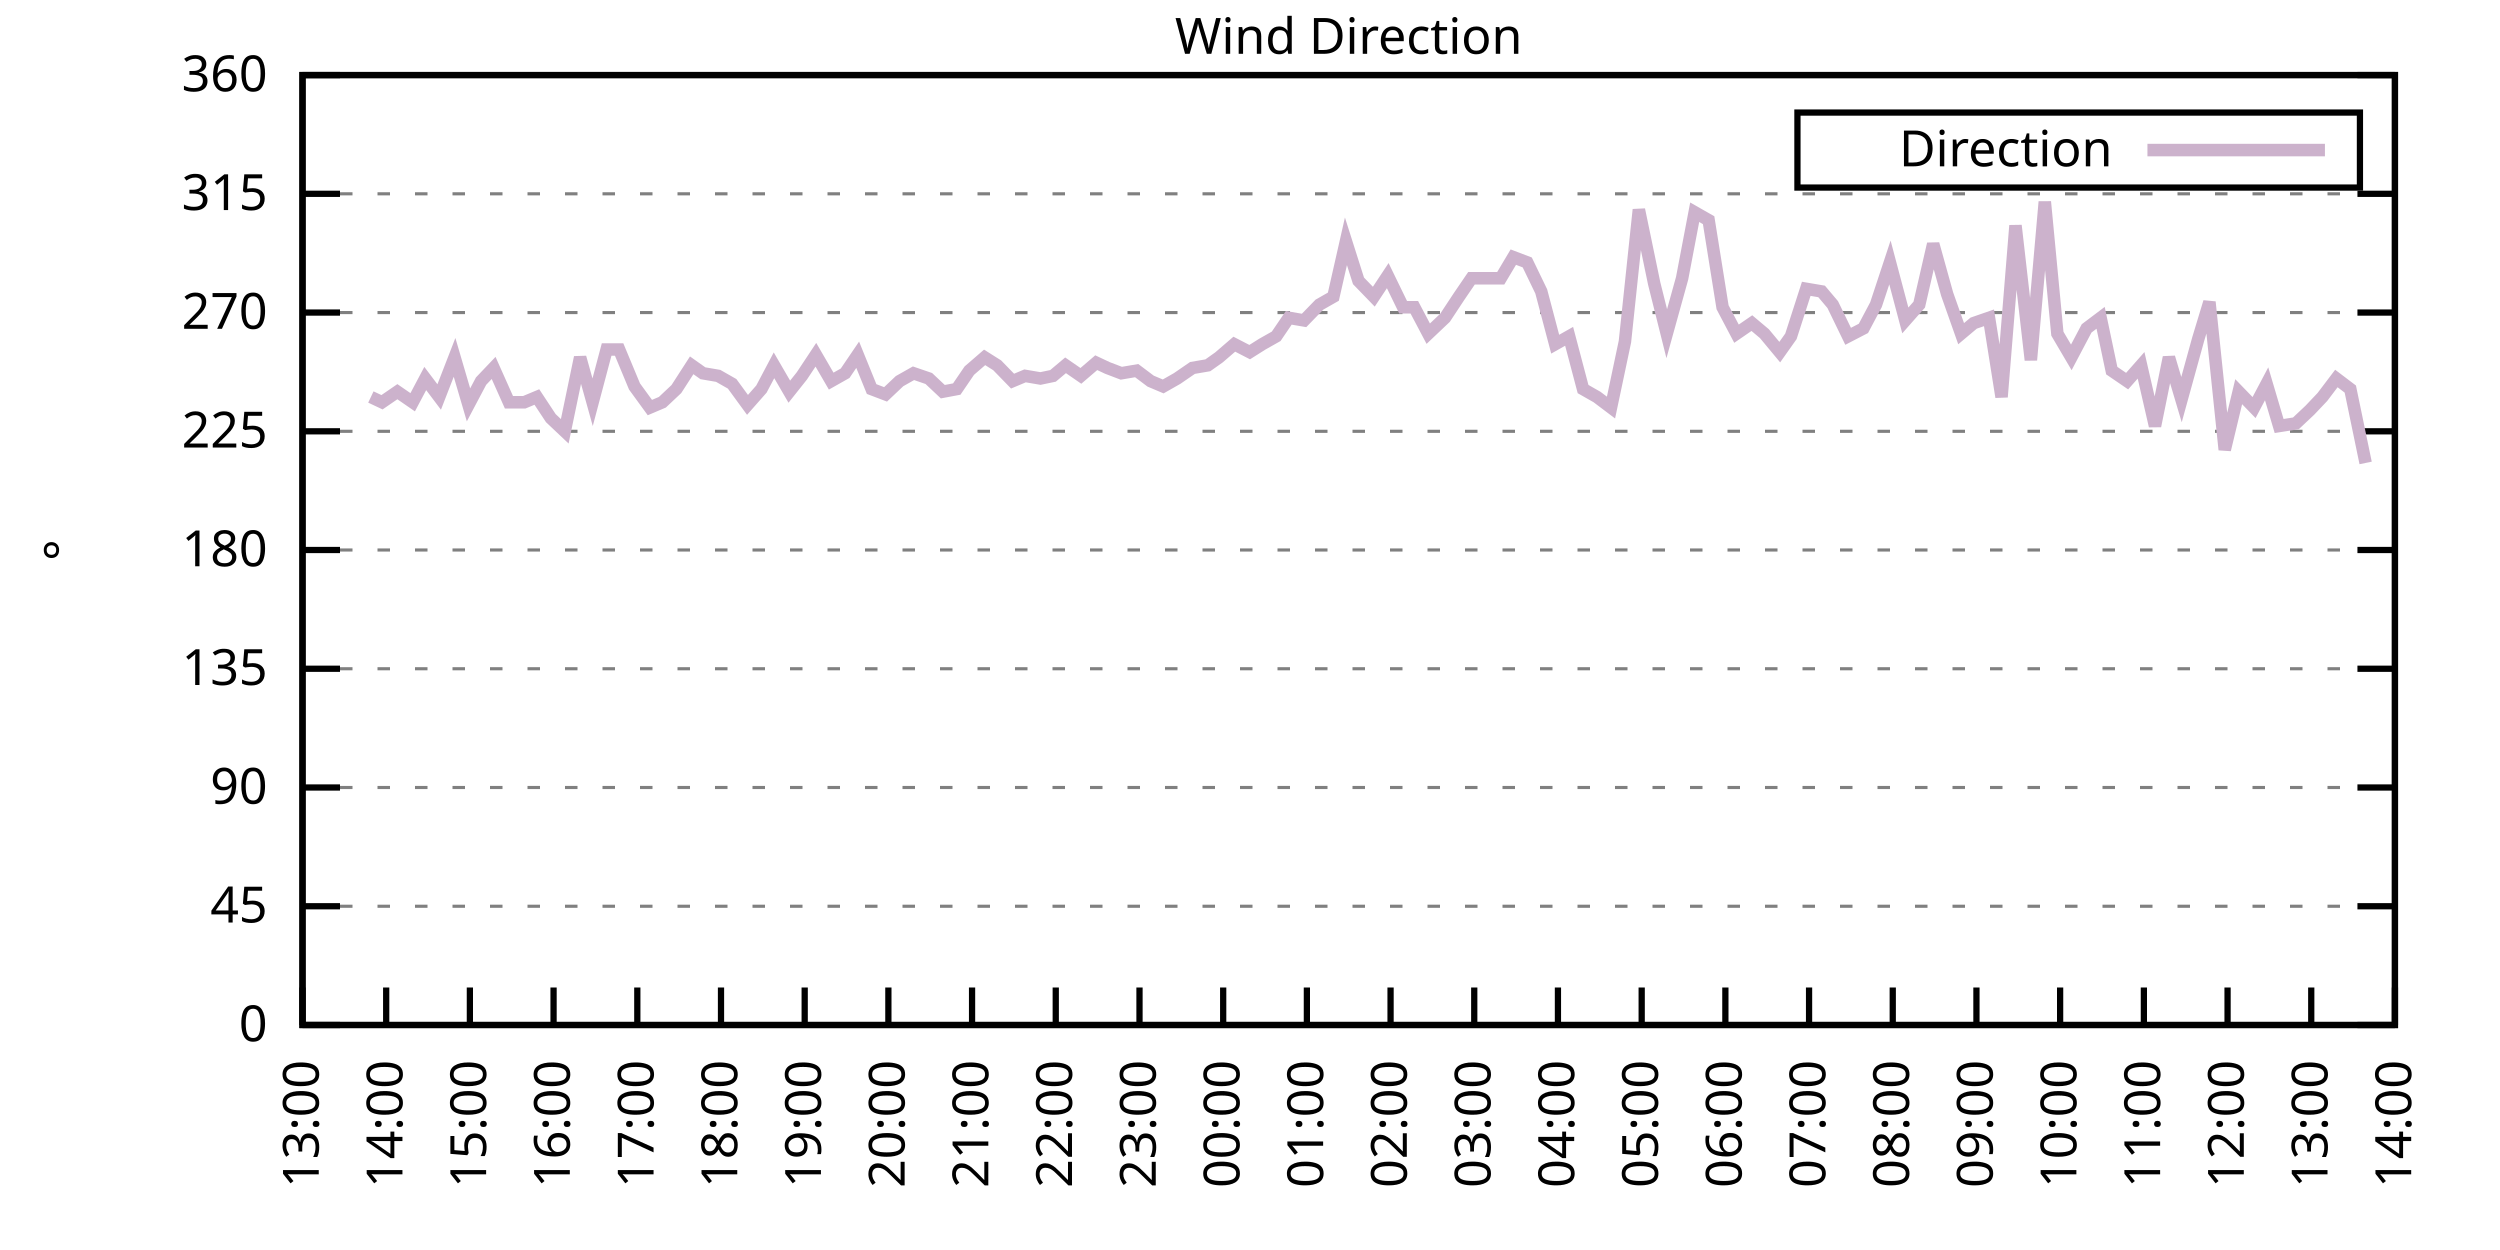
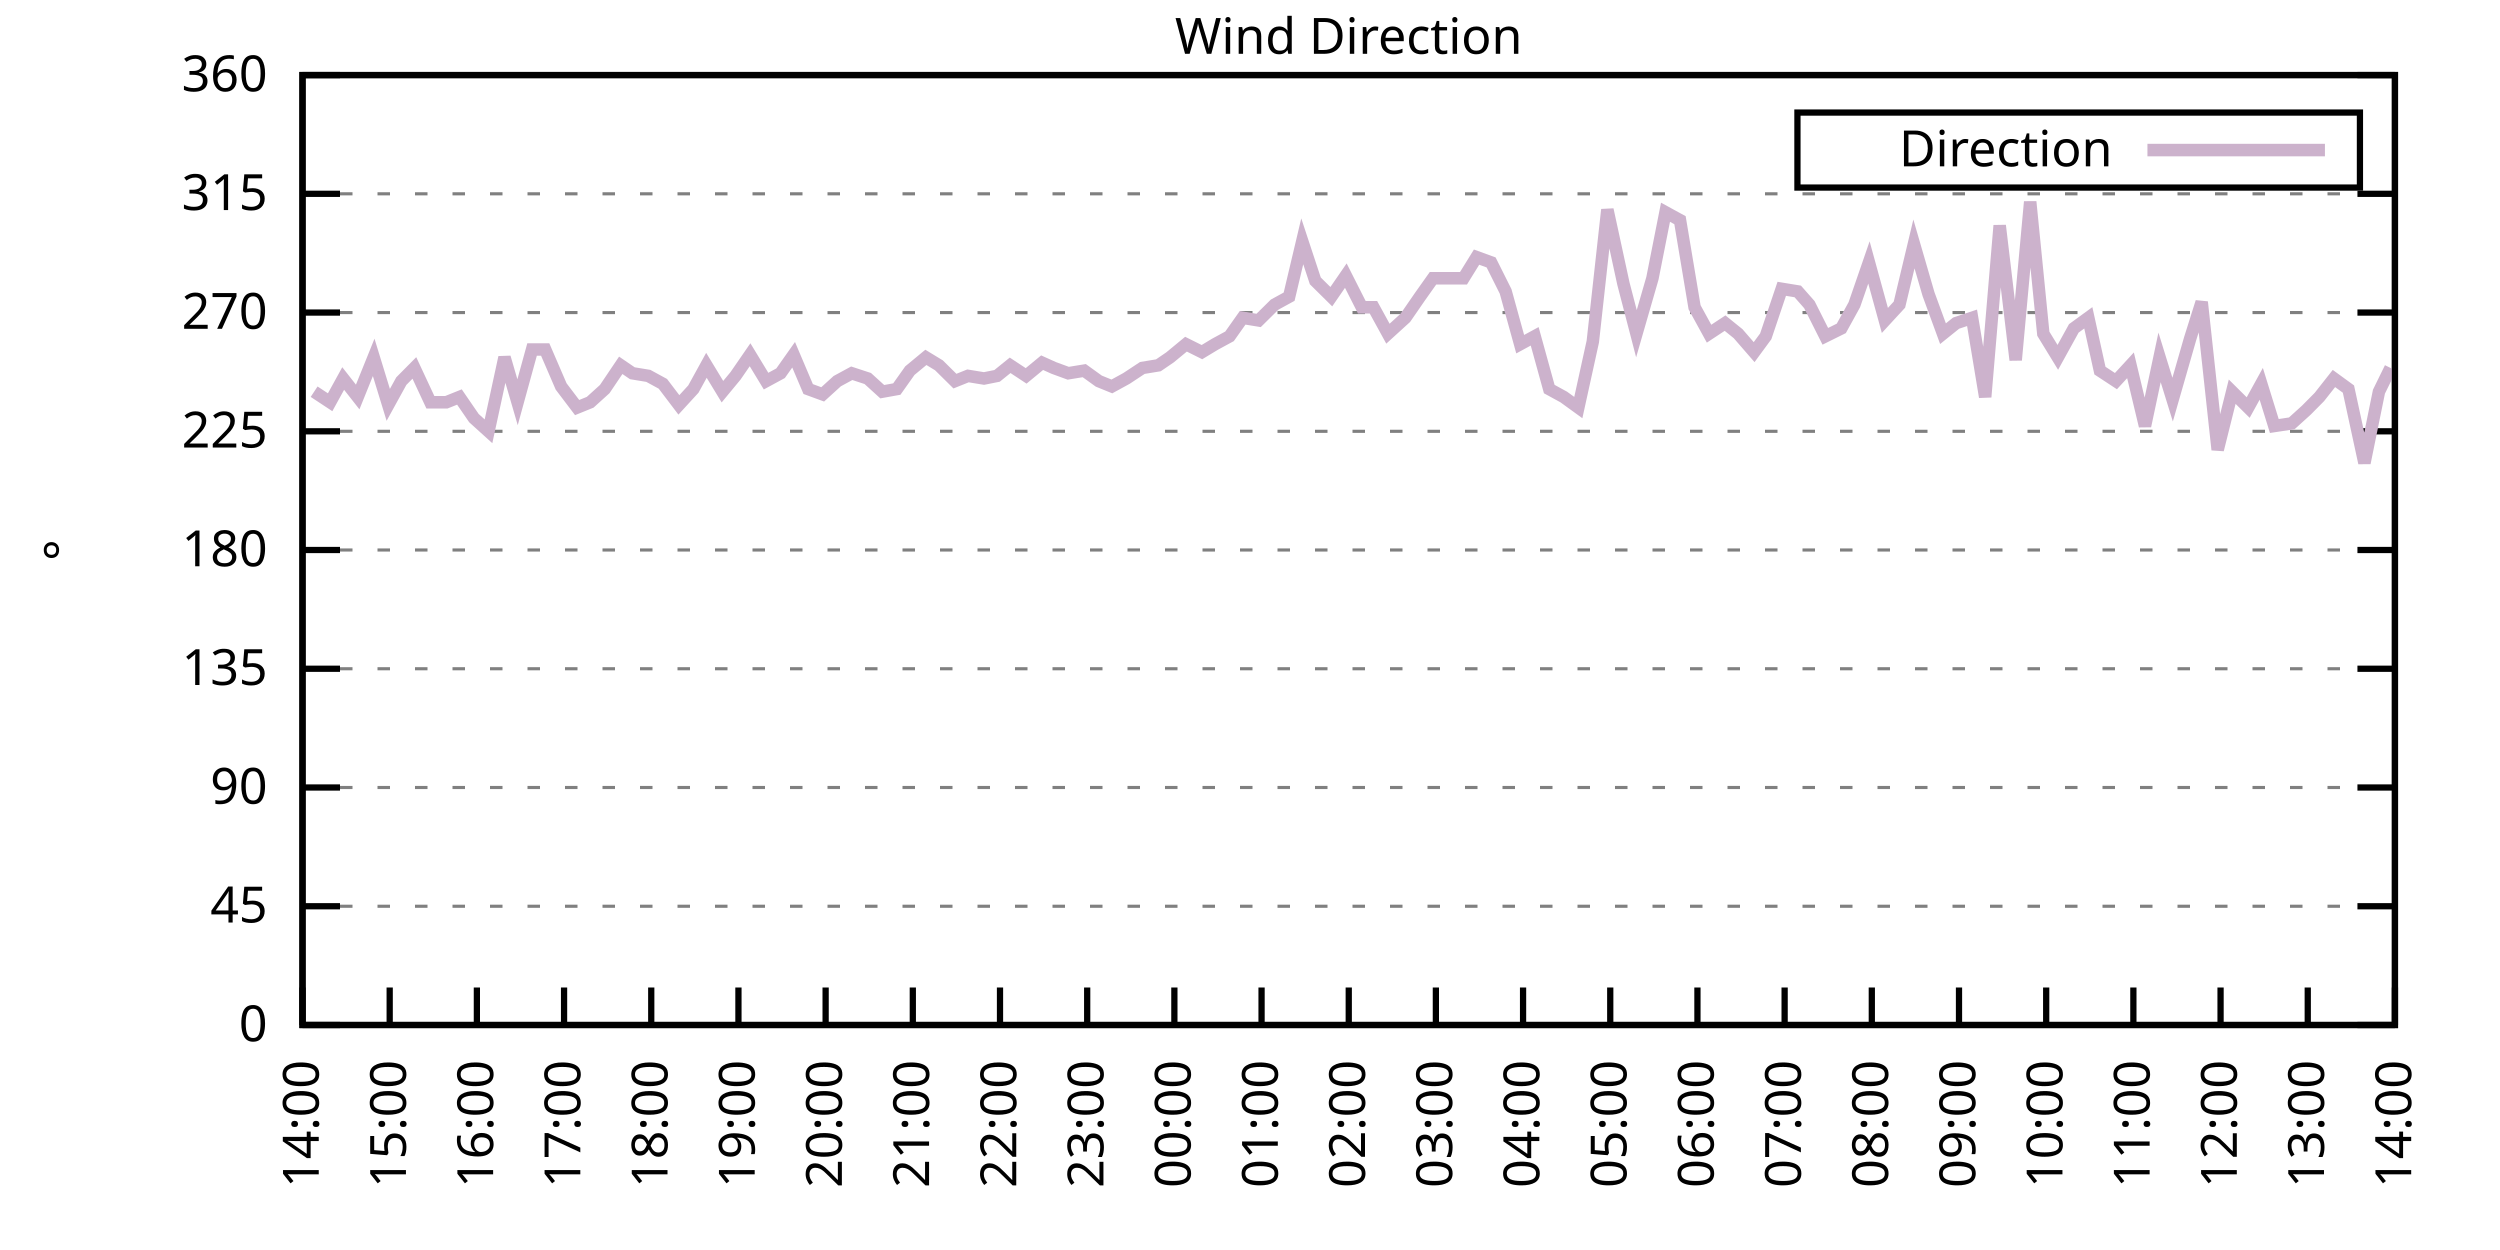
<svg xmlns="http://www.w3.org/2000/svg" xmlns:xlink="http://www.w3.org/1999/xlink" width="400" height="200" viewBox="0 0 400 200">
  <g id="gnuplot_canvas">
    <rect x="0" y="0" width="400" height="200" fill="none" />
    <defs>
      <circle id="gpDot" r="0.5" stroke-width="0.5" stroke="currentColor" />
      <path id="gpPt0" stroke-width="0.333" stroke="currentColor" d="M-1,0 h2 M0,-1 v2" />
      <path id="gpPt1" stroke-width="0.333" stroke="currentColor" d="M-1,-1 L1,1 M1,-1 L-1,1" />
      <path id="gpPt2" stroke-width="0.333" stroke="currentColor" d="M-1,0 L1,0 M0,-1 L0,1 M-1,-1 L1,1 M-1,1 L1,-1" />
      <rect id="gpPt3" stroke-width="0.333" stroke="currentColor" x="-1" y="-1" width="2" height="2" />
      <rect id="gpPt4" stroke-width="0.333" stroke="currentColor" fill="currentColor" x="-1" y="-1" width="2" height="2" />
      <circle id="gpPt5" stroke-width="0.333" stroke="currentColor" cx="0" cy="0" r="1" />
      <use xlink:href="#gpPt5" id="gpPt6" fill="currentColor" stroke="none" />
      <path id="gpPt7" stroke-width="0.333" stroke="currentColor" d="M0,-1.33 L-1.33,0.67 L1.33,0.67 z" />
      <use xlink:href="#gpPt7" id="gpPt8" fill="currentColor" stroke="none" />
      <use xlink:href="#gpPt7" id="gpPt9" stroke="currentColor" transform="rotate(180)" />
      <use xlink:href="#gpPt9" id="gpPt10" fill="currentColor" stroke="none" />
      <use xlink:href="#gpPt3" id="gpPt11" stroke="currentColor" transform="rotate(45)" />
      <use xlink:href="#gpPt11" id="gpPt12" fill="currentColor" stroke="none" />
      <path id="gpPt13" stroke-width="0.333" stroke="currentColor" d="M0,1.330 L1.265,0.411 L0.782,-1.067 L-0.782,-1.076 L-1.265,0.411 z" />
      <use xlink:href="#gpPt13" id="gpPt14" fill="currentColor" stroke="none" />
      <filter id="textbox" filterUnits="objectBoundingBox" x="0" y="0" height="1" width="1">
        <feFlood flood-color="white" flood-opacity="1" result="bgnd" />
        <feComposite in="SourceGraphic" in2="bgnd" operator="atop" />
      </filter>
      <filter id="greybox" filterUnits="objectBoundingBox" x="0" y="0" height="1" width="1">
        <feFlood flood-color="lightgrey" flood-opacity="1" result="grey" />
        <feComposite in="SourceGraphic" in2="grey" operator="atop" />
      </filter>
    </defs>
    <g fill="none" color="white" stroke="currentColor" stroke-width="1.00" stroke-linecap="butt" stroke-linejoin="miter">
</g>
    <g fill="none" color="black" stroke="currentColor" stroke-width="1.00" stroke-linecap="butt" stroke-linejoin="miter">
      <g stroke="none" shape-rendering="crispEdges">
        <polygon fill="rgb(255, 255, 255)" points="48.40,164.00 383.18,164.00 383.18,12.02 48.40,12.02 " />
      </g>
    </g>
    <g fill="none" color="black" stroke="currentColor" stroke-width="1.00" stroke-linecap="butt" stroke-linejoin="miter">
</g>
    <g fill="none" color="black" stroke="black" stroke-width="0.50" stroke-linecap="butt" stroke-linejoin="miter">
</g>
    <g fill="none" color="gray" stroke="currentColor" stroke-width="0.50" stroke-linecap="butt" stroke-linejoin="miter">
      <path stroke="gray" stroke-dasharray="2,4" class="gridline" d="M48.40,164.00 L383.19,164.00  " />
    </g>
    <g fill="none" color="gray" stroke="gray" stroke-width="1.00" stroke-linecap="butt" stroke-linejoin="miter">
</g>
    <g fill="none" color="black" stroke="currentColor" stroke-width="1.00" stroke-linecap="butt" stroke-linejoin="miter">
      <path stroke="black" d="M48.40,164.00 L54.40,164.00 M383.19,164.00 L377.19,164.00  " />
      <g transform="translate(42.80,166.60)" stroke="none" fill="black" font-family="Sans" font-size="8.00" text-anchor="end">
        <text>
          <tspan font-family="Sans"> 0</tspan>
        </text>
      </g>
    </g>
    <g fill="none" color="black" stroke="currentColor" stroke-width="1.00" stroke-linecap="butt" stroke-linejoin="miter">
</g>
    <g fill="none" color="black" stroke="black" stroke-width="0.50" stroke-linecap="butt" stroke-linejoin="miter">
</g>
    <g fill="none" color="gray" stroke="currentColor" stroke-width="0.50" stroke-linecap="butt" stroke-linejoin="miter">
      <path stroke="gray" stroke-dasharray="2,4" class="gridline" d="M48.40,145.00 L383.19,145.00  " />
    </g>
    <g fill="none" color="gray" stroke="gray" stroke-width="1.00" stroke-linecap="butt" stroke-linejoin="miter">
</g>
    <g fill="none" color="black" stroke="currentColor" stroke-width="1.00" stroke-linecap="butt" stroke-linejoin="miter">
      <path stroke="black" d="M48.40,145.00 L54.40,145.00 M383.19,145.00 L377.19,145.00  " />
      <g transform="translate(42.80,147.60)" stroke="none" fill="black" font-family="Sans" font-size="8.00" text-anchor="end">
        <text>
          <tspan font-family="Sans"> 45</tspan>
        </text>
      </g>
    </g>
    <g fill="none" color="black" stroke="currentColor" stroke-width="1.00" stroke-linecap="butt" stroke-linejoin="miter">
</g>
    <g fill="none" color="black" stroke="black" stroke-width="0.50" stroke-linecap="butt" stroke-linejoin="miter">
</g>
    <g fill="none" color="gray" stroke="currentColor" stroke-width="0.50" stroke-linecap="butt" stroke-linejoin="miter">
      <path stroke="gray" stroke-dasharray="2,4" class="gridline" d="M48.40,126.00 L383.19,126.00  " />
    </g>
    <g fill="none" color="gray" stroke="gray" stroke-width="1.00" stroke-linecap="butt" stroke-linejoin="miter">
</g>
    <g fill="none" color="black" stroke="currentColor" stroke-width="1.00" stroke-linecap="butt" stroke-linejoin="miter">
      <path stroke="black" d="M48.40,126.00 L54.40,126.00 M383.19,126.00 L377.19,126.00  " />
      <g transform="translate(42.80,128.60)" stroke="none" fill="black" font-family="Sans" font-size="8.00" text-anchor="end">
        <text>
          <tspan font-family="Sans"> 90</tspan>
        </text>
      </g>
    </g>
    <g fill="none" color="black" stroke="currentColor" stroke-width="1.00" stroke-linecap="butt" stroke-linejoin="miter">
</g>
    <g fill="none" color="black" stroke="black" stroke-width="0.50" stroke-linecap="butt" stroke-linejoin="miter">
</g>
    <g fill="none" color="gray" stroke="currentColor" stroke-width="0.50" stroke-linecap="butt" stroke-linejoin="miter">
      <path stroke="gray" stroke-dasharray="2,4" class="gridline" d="M48.40,107.00 L383.19,107.00  " />
    </g>
    <g fill="none" color="gray" stroke="gray" stroke-width="1.00" stroke-linecap="butt" stroke-linejoin="miter">
</g>
    <g fill="none" color="black" stroke="currentColor" stroke-width="1.00" stroke-linecap="butt" stroke-linejoin="miter">
      <path stroke="black" d="M48.40,107.00 L54.40,107.00 M383.19,107.00 L377.19,107.00  " />
      <g transform="translate(42.80,109.60)" stroke="none" fill="black" font-family="Sans" font-size="8.00" text-anchor="end">
        <text>
          <tspan font-family="Sans"> 135</tspan>
        </text>
      </g>
    </g>
    <g fill="none" color="black" stroke="currentColor" stroke-width="1.00" stroke-linecap="butt" stroke-linejoin="miter">
</g>
    <g fill="none" color="black" stroke="black" stroke-width="0.50" stroke-linecap="butt" stroke-linejoin="miter">
</g>
    <g fill="none" color="gray" stroke="currentColor" stroke-width="0.50" stroke-linecap="butt" stroke-linejoin="miter">
      <path stroke="gray" stroke-dasharray="2,4" class="gridline" d="M48.40,88.00 L383.19,88.00  " />
    </g>
    <g fill="none" color="gray" stroke="gray" stroke-width="1.00" stroke-linecap="butt" stroke-linejoin="miter">
</g>
    <g fill="none" color="black" stroke="currentColor" stroke-width="1.00" stroke-linecap="butt" stroke-linejoin="miter">
      <path stroke="black" d="M48.40,88.00 L54.40,88.00 M383.19,88.00 L377.19,88.00  " />
      <g transform="translate(42.80,90.60)" stroke="none" fill="black" font-family="Sans" font-size="8.00" text-anchor="end">
        <text>
          <tspan font-family="Sans"> 180</tspan>
        </text>
      </g>
    </g>
    <g fill="none" color="black" stroke="currentColor" stroke-width="1.00" stroke-linecap="butt" stroke-linejoin="miter">
</g>
    <g fill="none" color="black" stroke="black" stroke-width="0.50" stroke-linecap="butt" stroke-linejoin="miter">
</g>
    <g fill="none" color="gray" stroke="currentColor" stroke-width="0.50" stroke-linecap="butt" stroke-linejoin="miter">
      <path stroke="gray" stroke-dasharray="2,4" class="gridline" d="M48.40,69.01 L383.19,69.01  " />
    </g>
    <g fill="none" color="gray" stroke="gray" stroke-width="1.00" stroke-linecap="butt" stroke-linejoin="miter">
</g>
    <g fill="none" color="black" stroke="currentColor" stroke-width="1.00" stroke-linecap="butt" stroke-linejoin="miter">
      <path stroke="black" d="M48.40,69.01 L54.40,69.01 M383.19,69.01 L377.19,69.01  " />
      <g transform="translate(42.80,71.61)" stroke="none" fill="black" font-family="Sans" font-size="8.00" text-anchor="end">
        <text>
          <tspan font-family="Sans"> 225</tspan>
        </text>
      </g>
    </g>
    <g fill="none" color="black" stroke="currentColor" stroke-width="1.00" stroke-linecap="butt" stroke-linejoin="miter">
</g>
    <g fill="none" color="black" stroke="black" stroke-width="0.50" stroke-linecap="butt" stroke-linejoin="miter">
</g>
    <g fill="none" color="gray" stroke="currentColor" stroke-width="0.50" stroke-linecap="butt" stroke-linejoin="miter">
      <path stroke="gray" stroke-dasharray="2,4" class="gridline" d="M48.40,50.01 L383.19,50.01  " />
    </g>
    <g fill="none" color="gray" stroke="gray" stroke-width="1.00" stroke-linecap="butt" stroke-linejoin="miter">
</g>
    <g fill="none" color="black" stroke="currentColor" stroke-width="1.00" stroke-linecap="butt" stroke-linejoin="miter">
      <path stroke="black" d="M48.40,50.01 L54.40,50.01 M383.19,50.01 L377.19,50.01  " />
      <g transform="translate(42.80,52.61)" stroke="none" fill="black" font-family="Sans" font-size="8.00" text-anchor="end">
        <text>
          <tspan font-family="Sans"> 270</tspan>
        </text>
      </g>
    </g>
    <g fill="none" color="black" stroke="currentColor" stroke-width="1.00" stroke-linecap="butt" stroke-linejoin="miter">
</g>
    <g fill="none" color="black" stroke="black" stroke-width="0.50" stroke-linecap="butt" stroke-linejoin="miter">
</g>
    <g fill="none" color="gray" stroke="currentColor" stroke-width="0.50" stroke-linecap="butt" stroke-linejoin="miter">
      <path stroke="gray" stroke-dasharray="2,4" class="gridline" d="M48.40,31.01 L383.19,31.01  " />
    </g>
    <g fill="none" color="gray" stroke="gray" stroke-width="1.00" stroke-linecap="butt" stroke-linejoin="miter">
</g>
    <g fill="none" color="black" stroke="currentColor" stroke-width="1.00" stroke-linecap="butt" stroke-linejoin="miter">
      <path stroke="black" d="M48.40,31.01 L54.40,31.01 M383.19,31.01 L377.19,31.01  " />
      <g transform="translate(42.80,33.61)" stroke="none" fill="black" font-family="Sans" font-size="8.00" text-anchor="end">
        <text>
          <tspan font-family="Sans"> 315</tspan>
        </text>
      </g>
    </g>
    <g fill="none" color="black" stroke="currentColor" stroke-width="1.00" stroke-linecap="butt" stroke-linejoin="miter">
</g>
    <g fill="none" color="black" stroke="black" stroke-width="0.50" stroke-linecap="butt" stroke-linejoin="miter">
</g>
    <g fill="none" color="gray" stroke="currentColor" stroke-width="0.50" stroke-linecap="butt" stroke-linejoin="miter">
      <path stroke="gray" stroke-dasharray="2,4" class="gridline" d="M48.40,12.01 L383.19,12.01  " />
    </g>
    <g fill="none" color="gray" stroke="gray" stroke-width="1.00" stroke-linecap="butt" stroke-linejoin="miter">
</g>
    <g fill="none" color="black" stroke="currentColor" stroke-width="1.00" stroke-linecap="butt" stroke-linejoin="miter">
      <path stroke="black" d="M48.40,12.01 L54.40,12.01 M383.19,12.01 L377.19,12.01  " />
      <g transform="translate(42.80,14.61)" stroke="none" fill="black" font-family="Sans" font-size="8.00" text-anchor="end">
        <text>
          <tspan font-family="Sans"> 360</tspan>
        </text>
      </g>
    </g>
    <g fill="none" color="black" stroke="currentColor" stroke-width="1.00" stroke-linecap="butt" stroke-linejoin="miter">
      <path stroke="black" d="M48.40,164.00 L48.40,158.00  " />
      <g transform="translate(51.00,169.60) rotate(270.00)" stroke="none" fill="black" font-family="Sans" font-size="8.00" text-anchor="end">
        <text>
-           <tspan font-family="Sans">13:00</tspan>
-         </text>
-       </g>
-     </g>
-     <g fill="none" color="black" stroke="currentColor" stroke-width="1.00" stroke-linecap="butt" stroke-linejoin="miter">
-       <path stroke="black" d="M61.79,164.00 L61.79,158.00  " />
-       <g transform="translate(64.39,169.60) rotate(270.00)" stroke="none" fill="black" font-family="Sans" font-size="8.00" text-anchor="end">
-         <text>
          <tspan font-family="Sans">14:00</tspan>
        </text>
      </g>
    </g>
    <g fill="none" color="black" stroke="currentColor" stroke-width="1.00" stroke-linecap="butt" stroke-linejoin="miter">
-       <path stroke="black" d="M75.18,164.00 L75.18,158.00  " />
-       <g transform="translate(77.78,169.60) rotate(270.00)" stroke="none" fill="black" font-family="Sans" font-size="8.00" text-anchor="end">
+       <path stroke="black" d="M62.35,164.00 L62.35,158.00  " />
+       <g transform="translate(64.95,169.60) rotate(270.00)" stroke="none" fill="black" font-family="Sans" font-size="8.00" text-anchor="end">
        <text>
          <tspan font-family="Sans">15:00</tspan>
        </text>
      </g>
    </g>
    <g fill="none" color="black" stroke="currentColor" stroke-width="1.00" stroke-linecap="butt" stroke-linejoin="miter">
-       <path stroke="black" d="M88.57,164.00 L88.57,158.00  " />
-       <g transform="translate(91.17,169.60) rotate(270.00)" stroke="none" fill="black" font-family="Sans" font-size="8.00" text-anchor="end">
+       <path stroke="black" d="M76.30,164.00 L76.30,158.00  " />
+       <g transform="translate(78.90,169.60) rotate(270.00)" stroke="none" fill="black" font-family="Sans" font-size="8.00" text-anchor="end">
        <text>
          <tspan font-family="Sans">16:00</tspan>
        </text>
      </g>
    </g>
    <g fill="none" color="black" stroke="currentColor" stroke-width="1.00" stroke-linecap="butt" stroke-linejoin="miter">
-       <path stroke="black" d="M101.97,164.00 L101.97,158.00  " />
-       <g transform="translate(104.57,169.60) rotate(270.00)" stroke="none" fill="black" font-family="Sans" font-size="8.00" text-anchor="end">
+       <path stroke="black" d="M90.25,164.00 L90.25,158.00  " />
+       <g transform="translate(92.85,169.60) rotate(270.00)" stroke="none" fill="black" font-family="Sans" font-size="8.00" text-anchor="end">
        <text>
          <tspan font-family="Sans">17:00</tspan>
        </text>
      </g>
    </g>
    <g fill="none" color="black" stroke="currentColor" stroke-width="1.00" stroke-linecap="butt" stroke-linejoin="miter">
-       <path stroke="black" d="M115.36,164.00 L115.36,158.00  " />
-       <g transform="translate(117.96,169.60) rotate(270.00)" stroke="none" fill="black" font-family="Sans" font-size="8.00" text-anchor="end">
+       <path stroke="black" d="M104.20,164.00 L104.20,158.00  " />
+       <g transform="translate(106.80,169.60) rotate(270.00)" stroke="none" fill="black" font-family="Sans" font-size="8.00" text-anchor="end">
        <text>
          <tspan font-family="Sans">18:00</tspan>
        </text>
      </g>
    </g>
    <g fill="none" color="black" stroke="currentColor" stroke-width="1.00" stroke-linecap="butt" stroke-linejoin="miter">
-       <path stroke="black" d="M128.75,164.00 L128.75,158.00  " />
-       <g transform="translate(131.35,169.60) rotate(270.00)" stroke="none" fill="black" font-family="Sans" font-size="8.00" text-anchor="end">
+       <path stroke="black" d="M118.15,164.00 L118.15,158.00  " />
+       <g transform="translate(120.75,169.60) rotate(270.00)" stroke="none" fill="black" font-family="Sans" font-size="8.00" text-anchor="end">
        <text>
          <tspan font-family="Sans">19:00</tspan>
        </text>
      </g>
    </g>
    <g fill="none" color="black" stroke="currentColor" stroke-width="1.00" stroke-linecap="butt" stroke-linejoin="miter">
-       <path stroke="black" d="M142.14,164.00 L142.14,158.00  " />
-       <g transform="translate(144.74,169.60) rotate(270.00)" stroke="none" fill="black" font-family="Sans" font-size="8.00" text-anchor="end">
+       <path stroke="black" d="M132.10,164.00 L132.10,158.00  " />
+       <g transform="translate(134.70,169.60) rotate(270.00)" stroke="none" fill="black" font-family="Sans" font-size="8.00" text-anchor="end">
        <text>
          <tspan font-family="Sans">20:00</tspan>
        </text>
      </g>
    </g>
    <g fill="none" color="black" stroke="currentColor" stroke-width="1.00" stroke-linecap="butt" stroke-linejoin="miter">
-       <path stroke="black" d="M155.53,164.00 L155.53,158.00  " />
-       <g transform="translate(158.13,169.60) rotate(270.00)" stroke="none" fill="black" font-family="Sans" font-size="8.00" text-anchor="end">
+       <path stroke="black" d="M146.05,164.00 L146.05,158.00  " />
+       <g transform="translate(148.65,169.60) rotate(270.00)" stroke="none" fill="black" font-family="Sans" font-size="8.00" text-anchor="end">
        <text>
          <tspan font-family="Sans">21:00</tspan>
        </text>
      </g>
    </g>
    <g fill="none" color="black" stroke="currentColor" stroke-width="1.00" stroke-linecap="butt" stroke-linejoin="miter">
-       <path stroke="black" d="M168.92,164.00 L168.92,158.00  " />
-       <g transform="translate(171.52,169.60) rotate(270.00)" stroke="none" fill="black" font-family="Sans" font-size="8.00" text-anchor="end">
+       <path stroke="black" d="M160.00,164.00 L160.00,158.00  " />
+       <g transform="translate(162.60,169.60) rotate(270.00)" stroke="none" fill="black" font-family="Sans" font-size="8.00" text-anchor="end">
        <text>
          <tspan font-family="Sans">22:00</tspan>
        </text>
      </g>
    </g>
    <g fill="none" color="black" stroke="currentColor" stroke-width="1.00" stroke-linecap="butt" stroke-linejoin="miter">
-       <path stroke="black" d="M182.32,164.00 L182.32,158.00  " />
-       <g transform="translate(184.92,169.60) rotate(270.00)" stroke="none" fill="black" font-family="Sans" font-size="8.00" text-anchor="end">
+       <path stroke="black" d="M173.95,164.00 L173.95,158.00  " />
+       <g transform="translate(176.55,169.60) rotate(270.00)" stroke="none" fill="black" font-family="Sans" font-size="8.00" text-anchor="end">
        <text>
          <tspan font-family="Sans">23:00</tspan>
        </text>
      </g>
    </g>
    <g fill="none" color="black" stroke="currentColor" stroke-width="1.00" stroke-linecap="butt" stroke-linejoin="miter">
-       <path stroke="black" d="M195.71,164.00 L195.71,158.00  " />
-       <g transform="translate(198.31,169.60) rotate(270.00)" stroke="none" fill="black" font-family="Sans" font-size="8.00" text-anchor="end">
+       <path stroke="black" d="M187.90,164.00 L187.90,158.00  " />
+       <g transform="translate(190.50,169.60) rotate(270.00)" stroke="none" fill="black" font-family="Sans" font-size="8.00" text-anchor="end">
        <text>
          <tspan font-family="Sans">00:00</tspan>
        </text>
      </g>
    </g>
    <g fill="none" color="black" stroke="currentColor" stroke-width="1.00" stroke-linecap="butt" stroke-linejoin="miter">
-       <path stroke="black" d="M209.10,164.00 L209.10,158.00  " />
-       <g transform="translate(211.70,169.60) rotate(270.00)" stroke="none" fill="black" font-family="Sans" font-size="8.00" text-anchor="end">
+       <path stroke="black" d="M201.85,164.00 L201.85,158.00  " />
+       <g transform="translate(204.45,169.60) rotate(270.00)" stroke="none" fill="black" font-family="Sans" font-size="8.00" text-anchor="end">
        <text>
          <tspan font-family="Sans">01:00</tspan>
        </text>
      </g>
    </g>
    <g fill="none" color="black" stroke="currentColor" stroke-width="1.00" stroke-linecap="butt" stroke-linejoin="miter">
-       <path stroke="black" d="M222.49,164.00 L222.49,158.00  " />
-       <g transform="translate(225.09,169.60) rotate(270.00)" stroke="none" fill="black" font-family="Sans" font-size="8.00" text-anchor="end">
+       <path stroke="black" d="M215.80,164.00 L215.80,158.00  " />
+       <g transform="translate(218.40,169.60) rotate(270.00)" stroke="none" fill="black" font-family="Sans" font-size="8.00" text-anchor="end">
        <text>
          <tspan font-family="Sans">02:00</tspan>
        </text>
      </g>
    </g>
    <g fill="none" color="black" stroke="currentColor" stroke-width="1.00" stroke-linecap="butt" stroke-linejoin="miter">
-       <path stroke="black" d="M235.88,164.00 L235.88,158.00  " />
-       <g transform="translate(238.48,169.60) rotate(270.00)" stroke="none" fill="black" font-family="Sans" font-size="8.00" text-anchor="end">
+       <path stroke="black" d="M229.74,164.00 L229.74,158.00  " />
+       <g transform="translate(232.34,169.60) rotate(270.00)" stroke="none" fill="black" font-family="Sans" font-size="8.00" text-anchor="end">
        <text>
          <tspan font-family="Sans">03:00</tspan>
        </text>
      </g>
    </g>
    <g fill="none" color="black" stroke="currentColor" stroke-width="1.00" stroke-linecap="butt" stroke-linejoin="miter">
-       <path stroke="black" d="M249.27,164.00 L249.27,158.00  " />
-       <g transform="translate(251.87,169.60) rotate(270.00)" stroke="none" fill="black" font-family="Sans" font-size="8.00" text-anchor="end">
+       <path stroke="black" d="M243.69,164.00 L243.69,158.00  " />
+       <g transform="translate(246.29,169.60) rotate(270.00)" stroke="none" fill="black" font-family="Sans" font-size="8.00" text-anchor="end">
        <text>
          <tspan font-family="Sans">04:00</tspan>
        </text>
      </g>
    </g>
    <g fill="none" color="black" stroke="currentColor" stroke-width="1.00" stroke-linecap="butt" stroke-linejoin="miter">
-       <path stroke="black" d="M262.67,164.00 L262.67,158.00  " />
-       <g transform="translate(265.27,169.60) rotate(270.00)" stroke="none" fill="black" font-family="Sans" font-size="8.00" text-anchor="end">
+       <path stroke="black" d="M257.64,164.00 L257.64,158.00  " />
+       <g transform="translate(260.24,169.60) rotate(270.00)" stroke="none" fill="black" font-family="Sans" font-size="8.00" text-anchor="end">
        <text>
          <tspan font-family="Sans">05:00</tspan>
        </text>
      </g>
    </g>
    <g fill="none" color="black" stroke="currentColor" stroke-width="1.00" stroke-linecap="butt" stroke-linejoin="miter">
-       <path stroke="black" d="M276.06,164.00 L276.06,158.00  " />
-       <g transform="translate(278.66,169.60) rotate(270.00)" stroke="none" fill="black" font-family="Sans" font-size="8.00" text-anchor="end">
+       <path stroke="black" d="M271.59,164.00 L271.59,158.00  " />
+       <g transform="translate(274.19,169.60) rotate(270.00)" stroke="none" fill="black" font-family="Sans" font-size="8.00" text-anchor="end">
        <text>
          <tspan font-family="Sans">06:00</tspan>
        </text>
      </g>
    </g>
    <g fill="none" color="black" stroke="currentColor" stroke-width="1.00" stroke-linecap="butt" stroke-linejoin="miter">
-       <path stroke="black" d="M289.45,164.00 L289.45,158.00  " />
-       <g transform="translate(292.05,169.60) rotate(270.00)" stroke="none" fill="black" font-family="Sans" font-size="8.00" text-anchor="end">
+       <path stroke="black" d="M285.54,164.00 L285.54,158.00  " />
+       <g transform="translate(288.14,169.60) rotate(270.00)" stroke="none" fill="black" font-family="Sans" font-size="8.00" text-anchor="end">
        <text>
          <tspan font-family="Sans">07:00</tspan>
        </text>
      </g>
    </g>
    <g fill="none" color="black" stroke="currentColor" stroke-width="1.00" stroke-linecap="butt" stroke-linejoin="miter">
-       <path stroke="black" d="M302.84,164.00 L302.84,158.00  " />
-       <g transform="translate(305.44,169.60) rotate(270.00)" stroke="none" fill="black" font-family="Sans" font-size="8.00" text-anchor="end">
+       <path stroke="black" d="M299.49,164.00 L299.49,158.00  " />
+       <g transform="translate(302.09,169.60) rotate(270.00)" stroke="none" fill="black" font-family="Sans" font-size="8.00" text-anchor="end">
        <text>
          <tspan font-family="Sans">08:00</tspan>
        </text>
      </g>
    </g>
    <g fill="none" color="black" stroke="currentColor" stroke-width="1.00" stroke-linecap="butt" stroke-linejoin="miter">
-       <path stroke="black" d="M316.23,164.00 L316.23,158.00  " />
-       <g transform="translate(318.83,169.60) rotate(270.00)" stroke="none" fill="black" font-family="Sans" font-size="8.00" text-anchor="end">
+       <path stroke="black" d="M313.44,164.00 L313.44,158.00  " />
+       <g transform="translate(316.04,169.60) rotate(270.00)" stroke="none" fill="black" font-family="Sans" font-size="8.00" text-anchor="end">
        <text>
          <tspan font-family="Sans">09:00</tspan>
        </text>
      </g>
    </g>
    <g fill="none" color="black" stroke="currentColor" stroke-width="1.00" stroke-linecap="butt" stroke-linejoin="miter">
-       <path stroke="black" d="M329.62,164.00 L329.62,158.00  " />
-       <g transform="translate(332.22,169.60) rotate(270.00)" stroke="none" fill="black" font-family="Sans" font-size="8.00" text-anchor="end">
+       <path stroke="black" d="M327.39,164.00 L327.39,158.00  " />
+       <g transform="translate(329.99,169.60) rotate(270.00)" stroke="none" fill="black" font-family="Sans" font-size="8.00" text-anchor="end">
        <text>
          <tspan font-family="Sans">10:00</tspan>
        </text>
      </g>
    </g>
    <g fill="none" color="black" stroke="currentColor" stroke-width="1.00" stroke-linecap="butt" stroke-linejoin="miter">
-       <path stroke="black" d="M343.02,164.00 L343.02,158.00  " />
-       <g transform="translate(345.62,169.60) rotate(270.00)" stroke="none" fill="black" font-family="Sans" font-size="8.00" text-anchor="end">
+       <path stroke="black" d="M341.34,164.00 L341.34,158.00  " />
+       <g transform="translate(343.94,169.60) rotate(270.00)" stroke="none" fill="black" font-family="Sans" font-size="8.00" text-anchor="end">
        <text>
          <tspan font-family="Sans">11:00</tspan>
        </text>
      </g>
    </g>
    <g fill="none" color="black" stroke="currentColor" stroke-width="1.00" stroke-linecap="butt" stroke-linejoin="miter">
-       <path stroke="black" d="M356.41,164.00 L356.41,158.00  " />
-       <g transform="translate(359.01,169.60) rotate(270.00)" stroke="none" fill="black" font-family="Sans" font-size="8.00" text-anchor="end">
+       <path stroke="black" d="M355.29,164.00 L355.29,158.00  " />
+       <g transform="translate(357.89,169.60) rotate(270.00)" stroke="none" fill="black" font-family="Sans" font-size="8.00" text-anchor="end">
        <text>
          <tspan font-family="Sans">12:00</tspan>
        </text>
      </g>
    </g>
    <g fill="none" color="black" stroke="currentColor" stroke-width="1.00" stroke-linecap="butt" stroke-linejoin="miter">
-       <path stroke="black" d="M369.80,164.00 L369.80,158.00  " />
-       <g transform="translate(372.40,169.60) rotate(270.00)" stroke="none" fill="black" font-family="Sans" font-size="8.00" text-anchor="end">
+       <path stroke="black" d="M369.24,164.00 L369.24,158.00  " />
+       <g transform="translate(371.84,169.60) rotate(270.00)" stroke="none" fill="black" font-family="Sans" font-size="8.00" text-anchor="end">
        <text>
          <tspan font-family="Sans">13:00</tspan>
        </text>
      </g>
    </g>
    <g fill="none" color="black" stroke="currentColor" stroke-width="1.00" stroke-linecap="butt" stroke-linejoin="miter">
      <path stroke="black" d="M383.19,164.00 L383.19,158.00  " />
      <g transform="translate(385.79,169.60) rotate(270.00)" stroke="none" fill="black" font-family="Sans" font-size="8.00" text-anchor="end">
        <text>
          <tspan font-family="Sans">14:00</tspan>
        </text>
      </g>
    </g>
    <g fill="none" color="black" stroke="currentColor" stroke-width="1.00" stroke-linecap="butt" stroke-linejoin="miter">
</g>
    <g fill="none" color="black" stroke="currentColor" stroke-width="1.00" stroke-linecap="butt" stroke-linejoin="miter">
      <path stroke="black" d="M48.40,12.01 L48.40,164.00 L383.19,164.00 L383.19,12.01 L48.40,12.01 Z  " />
    </g>
    <g fill="none" color="black" stroke="currentColor" stroke-width="1.00" stroke-linecap="butt" stroke-linejoin="miter">
</g>
    <g fill="none" color="black" stroke="currentColor" stroke-width="1.00" stroke-linecap="butt" stroke-linejoin="miter">
      <path stroke="black" d="M287.59,30.01 L287.59,18.01 L377.59,18.01 L377.59,30.01 L287.59,30.01 Z  " />
    </g>
    <g id="Wind_direction_plot_1">
      <g fill="none" color="white" stroke="black" stroke-width="2.00" stroke-linecap="butt" stroke-linejoin="miter">
</g>
      <g fill="none" color="black" stroke="currentColor" stroke-width="2.00" stroke-linecap="butt" stroke-linejoin="miter">
        <g transform="translate(337.99,26.61)" stroke="none" fill="black" font-family="Sans" font-size="8.00" text-anchor="end">
          <text>
            <tspan font-family="Sans">Direction</tspan>
          </text>
        </g>
      </g>
      <g fill="none" color="black" stroke="currentColor" stroke-width="2.00" stroke-linecap="butt" stroke-linejoin="miter">
-         <path stroke="rgb(204, 178, 204)" d="M343.59,24.01 L371.99,24.01 M59.34,63.52 L61.12,64.36 L63.58,62.67 L66.03,64.36 L68.04,60.56 L70.27,63.52   L72.73,57.18 L74.96,64.78 L76.97,60.98 L78.98,58.87 L81.43,64.36 L83.89,64.36 L85.90,63.52 L88.13,66.90   L90.36,69.01 L92.82,57.18 L94.82,64.36 L97.06,55.92 L99.06,55.92 L101.52,61.83 L103.98,65.21 L105.98,64.36   L108.22,62.25 L110.67,58.45 L112.46,59.72 L114.91,60.14 L117.14,61.41 L119.60,64.78 L121.83,62.25 L123.84,58.45   L126.29,62.67 L128.30,60.14 L130.54,56.76 L132.99,60.98 L135.22,59.72 L137.23,56.76 L139.46,62.25 L141.69,63.10   L143.93,60.98 L146.16,59.72 L148.61,60.56 L150.85,62.67 L153.08,62.25 L155.09,59.30 L157.54,57.18 L159.55,58.45   L162.01,60.98 L164.01,60.14 L166.47,60.56 L168.48,60.14 L170.49,58.45 L172.94,60.14 L175.40,58.03 L177.18,58.87   L179.41,59.72 L181.87,59.30 L184.10,60.98 L186.11,61.83 L188.34,60.56 L190.80,58.87 L193.25,58.45 L195.04,57.18   L197.49,55.07 L199.95,56.34 L201.96,55.07 L204.19,53.81 L206.20,50.85 L208.65,51.27 L211.11,48.74 L213.34,47.47   L215.35,38.61 L217.36,44.94 L219.81,47.47 L222.04,44.10 L224.50,49.16 L226.29,49.16 L228.52,53.39 L231.20,50.85   L233.43,47.47 L235.44,44.52 L237.89,44.52 L240.12,44.52 L242.13,41.14 L244.36,41.99 L246.60,46.63 L248.83,55.07   L251.06,53.81 L253.29,62.25 L255.52,63.52 L257.76,65.21 L259.99,54.65 L262.22,33.54 L264.67,45.36 L266.68,53.39   L269.14,44.52 L271.15,33.96 L273.38,35.23 L275.61,49.16 L277.84,53.39 L280.30,51.70 L282.31,53.39 L284.76,56.34   L286.55,53.81 L289.00,46.21 L291.46,46.63 L293.24,48.74 L295.70,53.81 L298.15,52.54 L300.16,48.74 L302.39,41.99   L304.85,51.27 L307.08,48.74 L309.31,39.03 L311.54,47.05 L313.78,53.39 L315.79,51.70 L318.24,50.85 L320.25,63.52   L322.48,36.08 L324.94,57.61 L327.17,32.28 L329.18,53.39 L331.41,57.18 L333.86,52.54 L336.10,50.85 L337.88,59.30   L340.34,60.98 L342.57,58.45 L344.80,68.16 L347.03,57.18 L349.04,63.94 L351.72,54.23 L353.51,48.32 L355.96,71.96   L358.19,62.67 L360.65,65.21 L362.66,61.41 L364.66,68.16 L367.34,67.74 L369.58,65.63 L371.58,63.52 L373.82,60.56   L376.05,62.25 L378.50,74.07  " />
+         <path stroke="rgb(204, 178, 204)" d="M343.59,24.01 L371.99,24.01 M50.26,62.67 L52.82,64.36 L54.91,60.56 L57.23,63.52 L59.79,57.18 L62.12,64.78   L64.21,60.98 L66.30,58.87 L68.86,64.36 L71.42,64.36 L73.51,63.52 L75.83,66.90 L78.16,69.01 L80.72,57.18   L82.81,64.36 L85.13,55.92 L87.23,55.92 L89.78,61.83 L92.34,65.21 L94.43,64.36 L96.76,62.25 L99.32,58.45   L101.18,59.72 L103.73,60.14 L106.06,61.41 L108.62,64.78 L110.94,62.25 L113.03,58.45 L115.59,62.67 L117.68,60.14   L120.01,56.76 L122.57,60.98 L124.89,59.72 L126.98,56.76 L129.31,62.25 L131.63,63.10 L133.96,60.98 L136.28,59.72   L138.84,60.56 L141.16,62.67 L143.49,62.25 L145.58,59.30 L148.14,57.18 L150.23,58.45 L152.79,60.98 L154.88,60.14   L157.44,60.56 L159.53,60.14 L161.62,58.45 L164.18,60.14 L166.74,58.03 L168.60,58.87 L170.92,59.72 L173.48,59.30   L175.81,60.98 L177.90,61.83 L180.22,60.56 L182.78,58.87 L185.34,58.45 L187.20,57.18 L189.76,55.07 L192.31,56.34   L194.41,55.07 L196.73,53.81 L198.82,50.85 L201.38,51.27 L203.94,48.74 L206.26,47.47 L208.36,38.61 L210.45,44.94   L213.01,47.47 L215.33,44.10 L217.89,49.16 L219.75,49.16 L222.07,53.39 L224.86,50.85 L227.19,47.47 L229.28,44.52   L231.84,44.52 L234.16,44.52 L236.25,41.14 L238.58,41.99 L240.90,46.63 L243.23,55.07 L245.55,53.81 L247.88,62.25   L250.20,63.52 L252.53,65.21 L254.85,54.65 L257.18,33.54 L259.74,45.36 L261.83,53.39 L264.39,44.52 L266.48,33.96   L268.80,35.23 L271.13,49.16 L273.45,53.39 L276.01,51.70 L278.10,53.39 L280.66,56.34 L282.52,53.81 L285.08,46.21   L287.64,46.63 L289.50,48.74 L292.05,53.81 L294.61,52.54 L296.70,48.74 L299.03,41.99 L301.58,51.27 L303.91,48.74   L306.23,39.03 L308.56,47.05 L310.88,53.39 L312.98,51.70 L315.53,50.85 L317.63,63.52 L319.95,36.08 L322.51,57.61   L324.83,32.28 L326.93,53.39 L329.25,57.18 L331.81,52.54 L334.13,50.85 L335.99,59.30 L338.55,60.98 L340.88,58.45   L343.20,68.16 L345.53,57.18 L347.62,63.94 L350.41,54.23 L352.27,48.32 L354.83,71.96 L357.15,62.67 L359.71,65.21   L361.80,61.41 L363.89,68.16 L366.68,67.74 L369.01,65.63 L371.10,63.52 L373.43,60.56 L375.75,62.25 L378.31,74.07   L380.63,62.67 L382.49,58.87  " />
      </g>
    </g>
    <g fill="none" color="black" stroke="currentColor" stroke-width="2.00" stroke-linecap="butt" stroke-linejoin="miter">
</g>
    <g fill="none" color="black" stroke="black" stroke-width="1.00" stroke-linecap="butt" stroke-linejoin="miter">
</g>
    <g fill="none" color="black" stroke="currentColor" stroke-width="1.00" stroke-linecap="butt" stroke-linejoin="miter">
      <path stroke="black" d="M48.40,12.01 L48.40,164.00 L383.19,164.00 L383.19,12.01 L48.40,12.01 Z  " />
      <g transform="translate(12.80,88.01) rotate(270.00)" stroke="none" fill="black" font-family="Sans" font-size="8.00" text-anchor="middle">
        <text>
          <tspan font-family="Sans">°</tspan>
        </text>
      </g>
    </g>
    <g fill="none" color="black" stroke="currentColor" stroke-width="1.00" stroke-linecap="butt" stroke-linejoin="miter">
</g>
    <g fill="none" color="black" stroke="currentColor" stroke-width="1.00" stroke-linecap="butt" stroke-linejoin="miter">
      <g transform="translate(215.79,8.61)" stroke="none" fill="black" font-family="Sans" font-size="8.00" text-anchor="middle">
        <text>
          <tspan font-family="Sans">Wind Direction</tspan>
        </text>
      </g>
    </g>
    <g fill="none" color="black" stroke="currentColor" stroke-width="1.00" stroke-linecap="butt" stroke-linejoin="miter">
</g>
  </g>
</svg>
